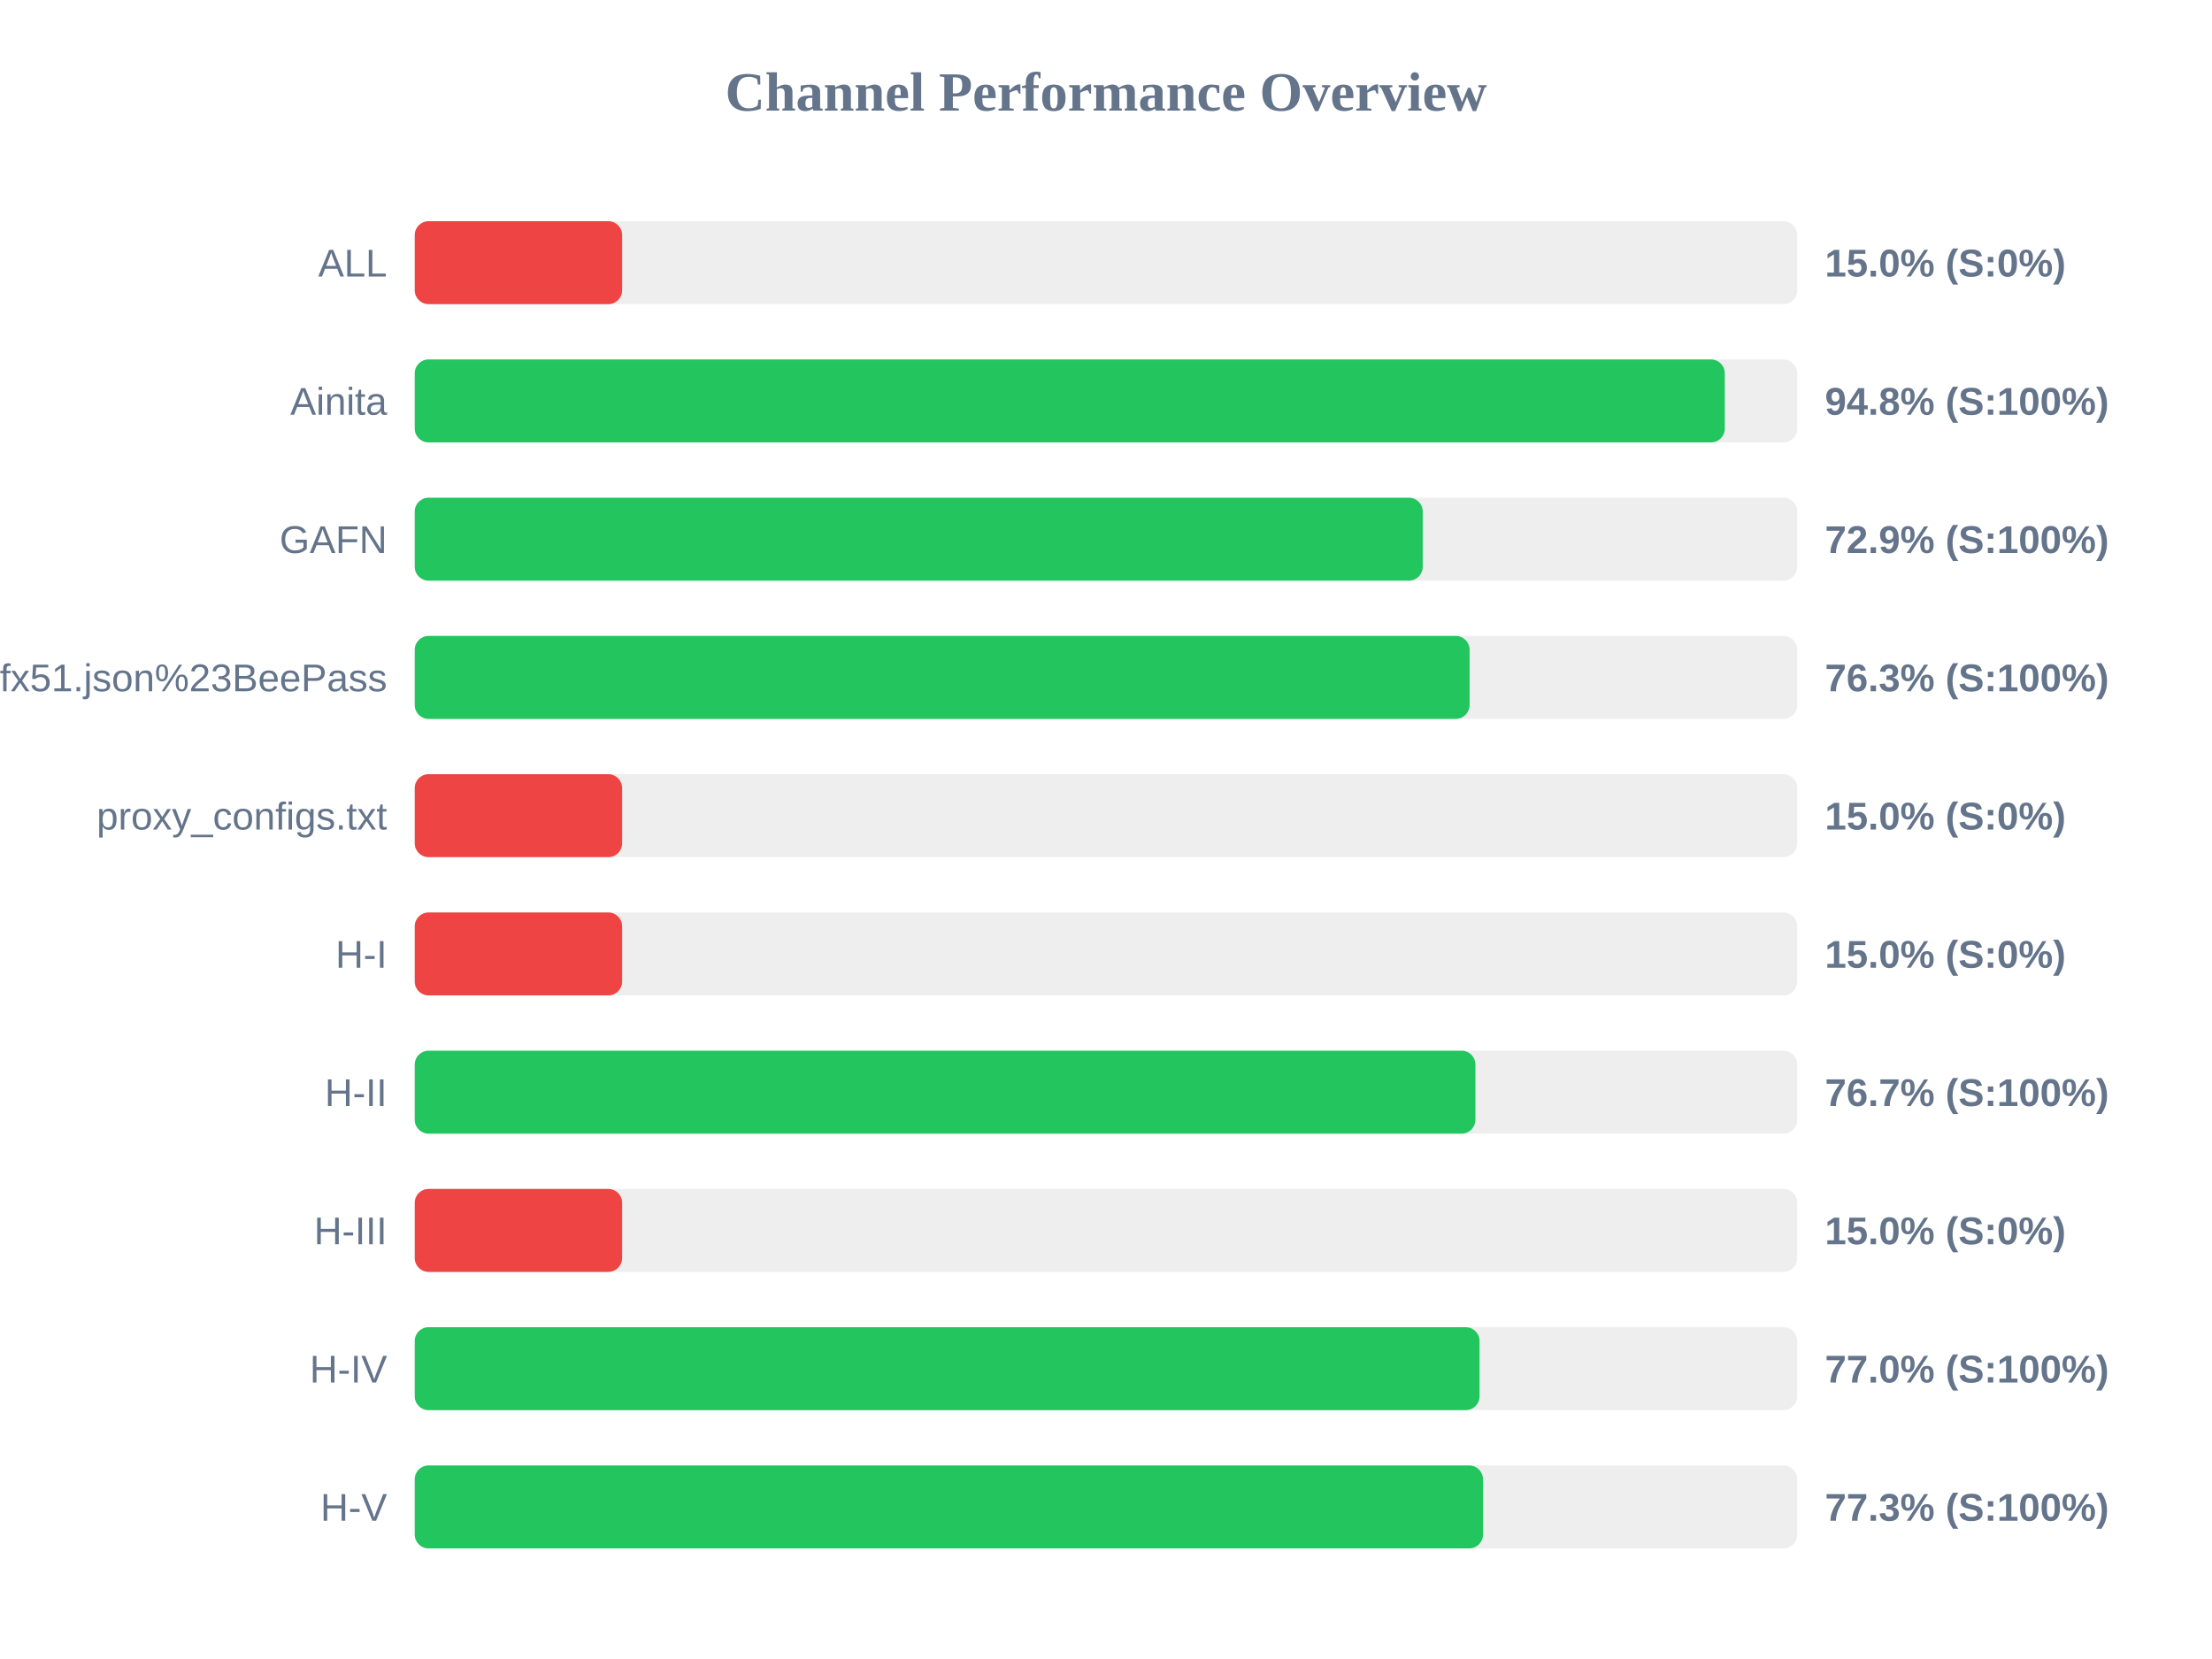
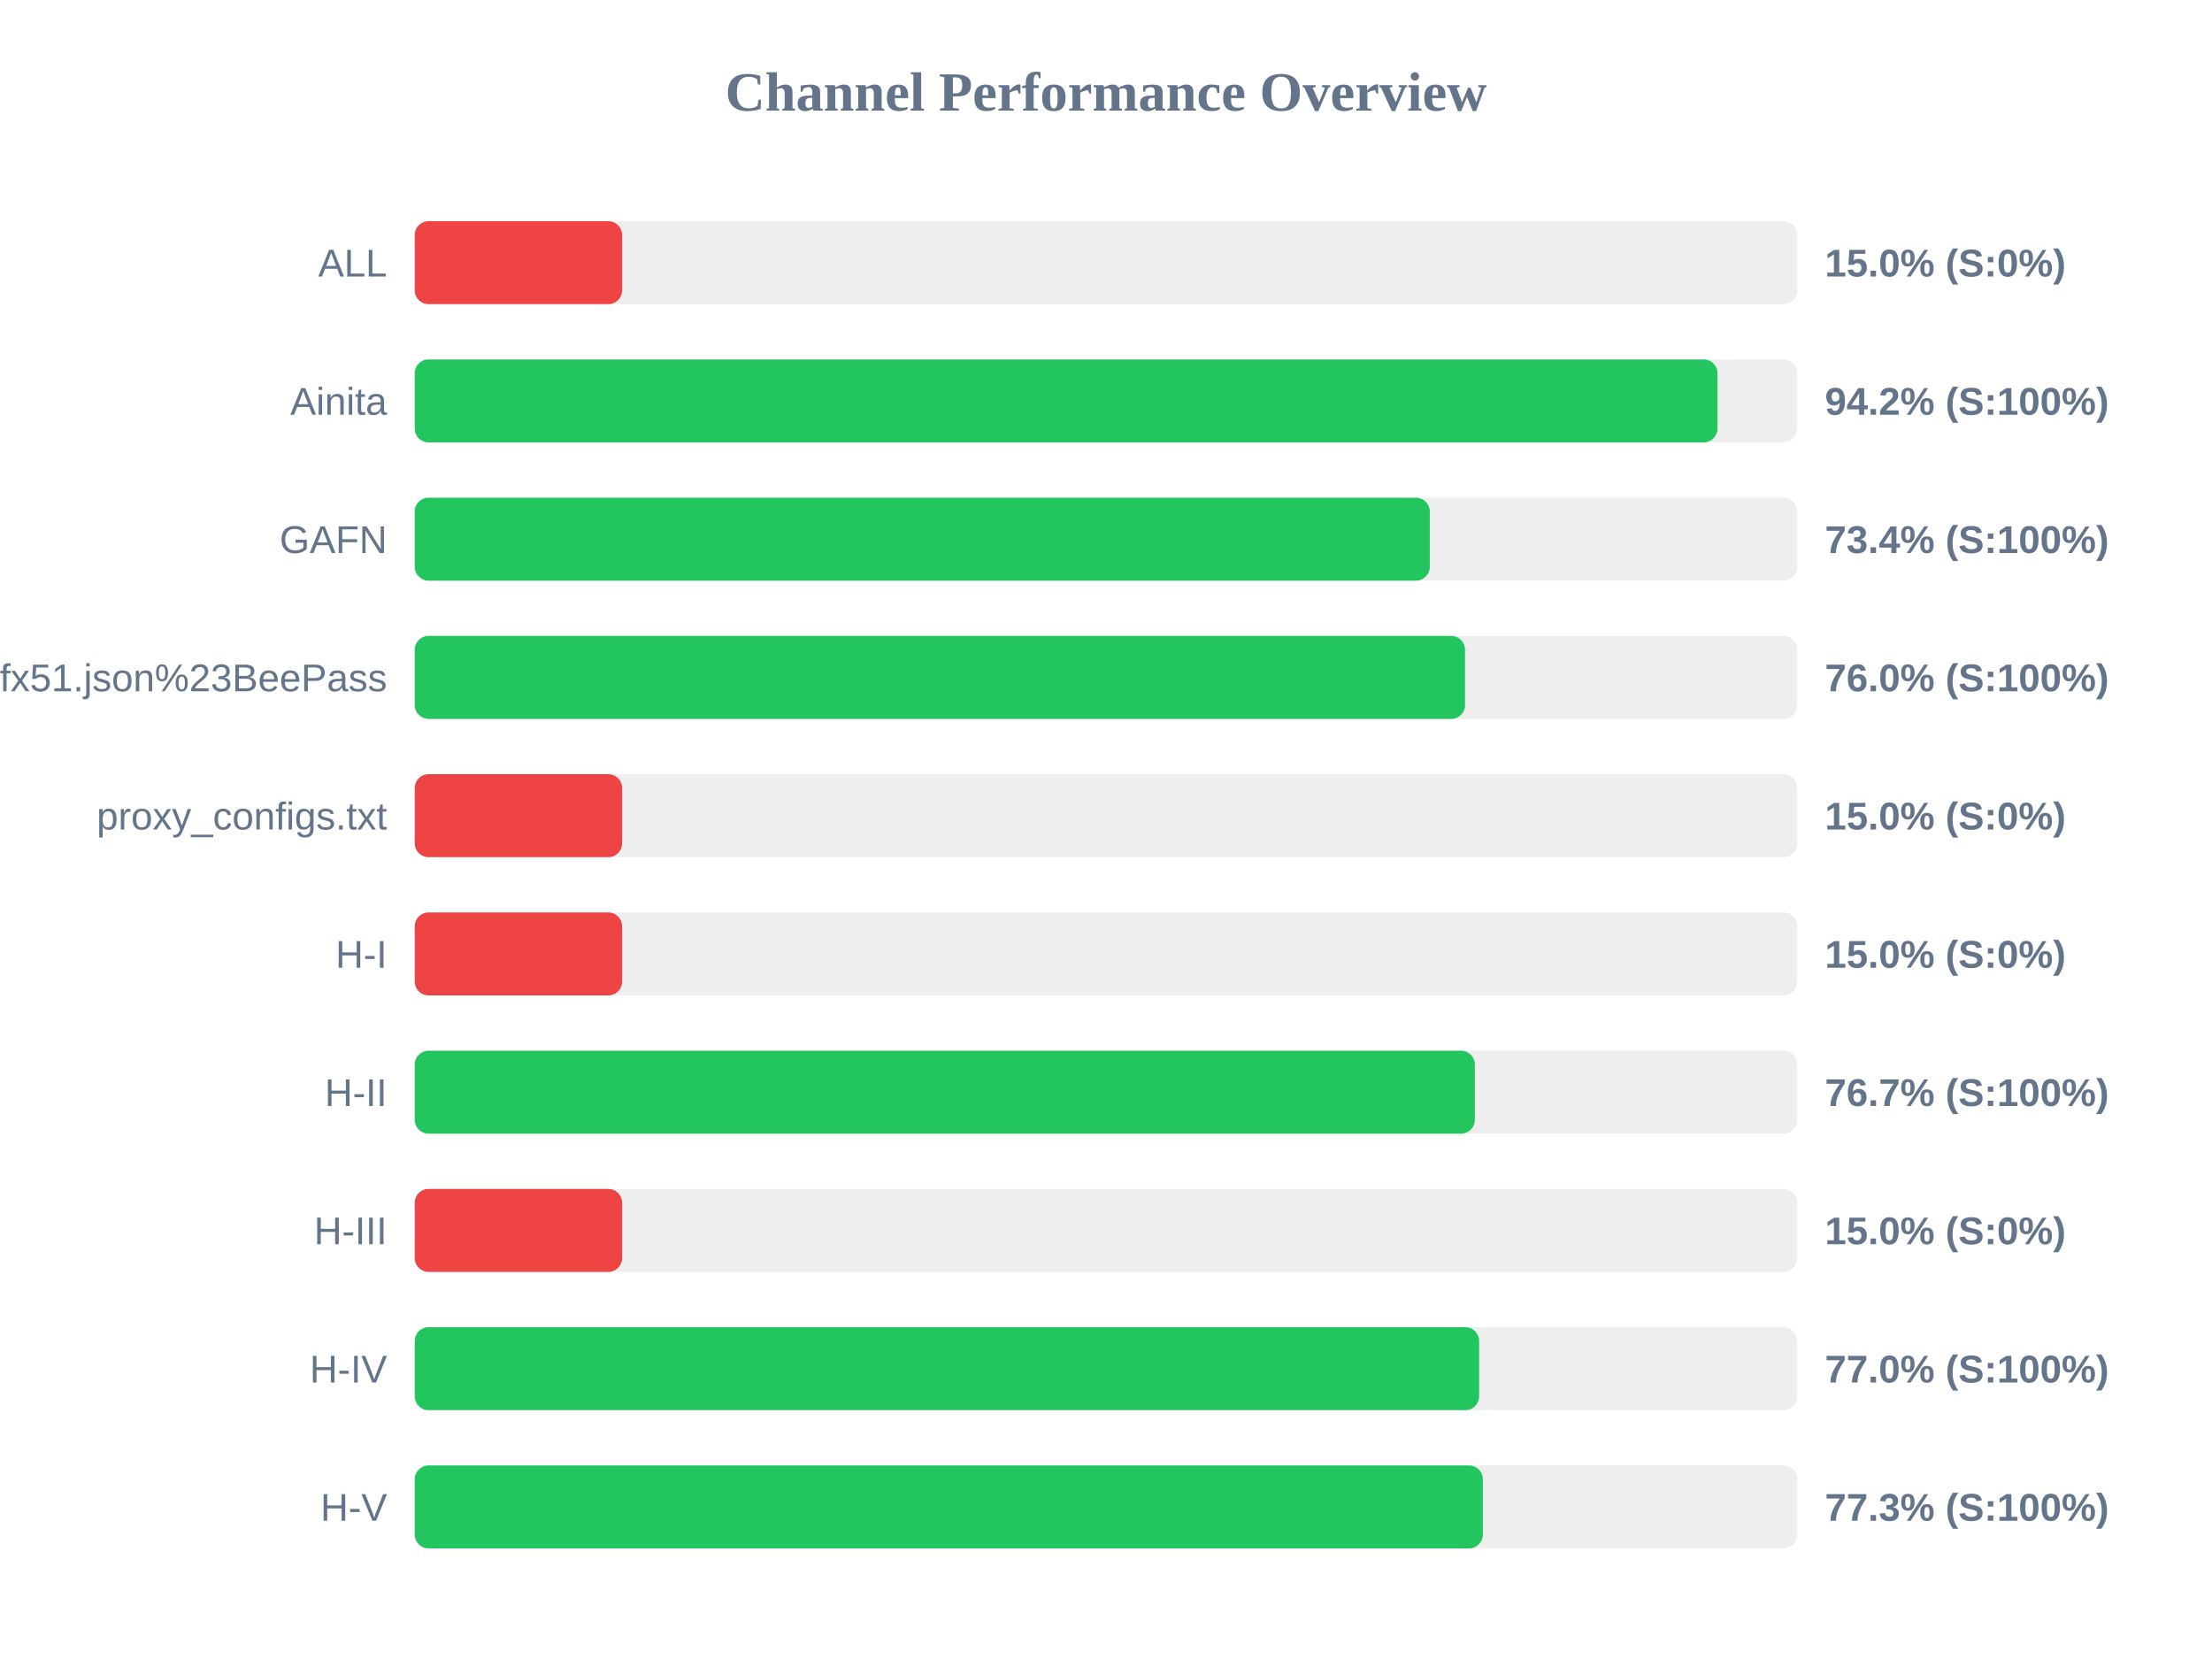
<svg xmlns="http://www.w3.org/2000/svg" width="800" height="600" version="1.1">
  <style>
        .row { font: 14px Arial; fill: #64748b; }
        .score { font: bold 14px Arial; fill: #64748b; }
    </style>
  <text x="400" y="40" text-anchor="middle" font-size="20px" font-weight="bold" fill="#64748b">Channel Performance Overview</text>
  <rect x="150" y="80" width="500" height="30" fill="#eee" rx="5" />
  <rect x="150" y="80" width="75.0" height="30" fill="#ef4444" rx="5" />
  <text x="140" y="100" text-anchor="end" class="row">ALL</text>
  <text x="660" y="100" text-anchor="start" class="score">15.0% (S:0%)</text>
  <rect x="150" y="130" width="500" height="30" fill="#eee" rx="5" />
-   <rect x="150" y="130" width="473.8" height="30" fill="#22c55e" rx="5" />
+   <rect x="150" y="130" width="471.15" height="30" fill="#22c55e" rx="5" />
  <text x="140" y="150" text-anchor="end" class="row">Ainita</text>
-   <text x="660" y="150" text-anchor="start" class="score">94.8% (S:100%)</text>
+   <text x="660" y="150" text-anchor="start" class="score">94.2% (S:100%)</text>
  <rect x="150" y="180" width="500" height="30" fill="#eee" rx="5" />
-   <rect x="150" y="180" width="364.55" height="30" fill="#22c55e" rx="5" />
+   <rect x="150" y="180" width="367.1" height="30" fill="#22c55e" rx="5" />
  <text x="140" y="200" text-anchor="end" class="row">GAFN</text>
-   <text x="660" y="200" text-anchor="start" class="score">72.9% (S:100%)</text>
+   <text x="660" y="200" text-anchor="start" class="score">73.4% (S:100%)</text>
  <rect x="150" y="230" width="500" height="30" fill="#eee" rx="5" />
-   <rect x="150" y="230" width="381.5" height="30" fill="#22c55e" rx="5" />
+   <rect x="150" y="230" width="379.85" height="30" fill="#22c55e" rx="5" />
  <text x="140" y="250" text-anchor="end" class="row">sub?s=ssconf%3A%2F%2Fs3.amazonaws.com%2Fbeedynconprd%2Fzf38bv6oxi1nv3wfkpmxyfl8yj5fargza3foantoalu16vznl0ckxx7bgf1ufx51.json%23BeePass</text>
-   <text x="660" y="250" text-anchor="start" class="score">76.3% (S:100%)</text>
+   <text x="660" y="250" text-anchor="start" class="score">76.0% (S:100%)</text>
  <rect x="150" y="280" width="500" height="30" fill="#eee" rx="5" />
  <rect x="150" y="280" width="75.0" height="30" fill="#ef4444" rx="5" />
  <text x="140" y="300" text-anchor="end" class="row">proxy_configs.txt</text>
  <text x="660" y="300" text-anchor="start" class="score">15.0% (S:0%)</text>
  <rect x="150" y="330" width="500" height="30" fill="#eee" rx="5" />
  <rect x="150" y="330" width="75.0" height="30" fill="#ef4444" rx="5" />
  <text x="140" y="350" text-anchor="end" class="row">H-I</text>
  <text x="660" y="350" text-anchor="start" class="score">15.0% (S:0%)</text>
  <rect x="150" y="380" width="500" height="30" fill="#eee" rx="5" />
-   <rect x="150" y="380" width="383.6" height="30" fill="#22c55e" rx="5" />
+   <rect x="150" y="380" width="383.4" height="30" fill="#22c55e" rx="5" />
  <text x="140" y="400" text-anchor="end" class="row">H-II</text>
  <text x="660" y="400" text-anchor="start" class="score">76.7% (S:100%)</text>
  <rect x="150" y="430" width="500" height="30" fill="#eee" rx="5" />
  <rect x="150" y="430" width="75.0" height="30" fill="#ef4444" rx="5" />
  <text x="140" y="450" text-anchor="end" class="row">H-III</text>
  <text x="660" y="450" text-anchor="start" class="score">15.0% (S:0%)</text>
  <rect x="150" y="480" width="500" height="30" fill="#eee" rx="5" />
-   <rect x="150" y="480" width="385.1" height="30" fill="#22c55e" rx="5" />
+   <rect x="150" y="480" width="384.95" height="30" fill="#22c55e" rx="5" />
  <text x="140" y="500" text-anchor="end" class="row">H-IV</text>
  <text x="660" y="500" text-anchor="start" class="score">77.0% (S:100%)</text>
  <rect x="150" y="530" width="500" height="30" fill="#eee" rx="5" />
-   <rect x="150" y="530" width="386.35" height="30" fill="#22c55e" rx="5" />
+   <rect x="150" y="530" width="386.3" height="30" fill="#22c55e" rx="5" />
  <text x="140" y="550" text-anchor="end" class="row">H-V</text>
  <text x="660" y="550" text-anchor="start" class="score">77.3% (S:100%)</text>
</svg>
